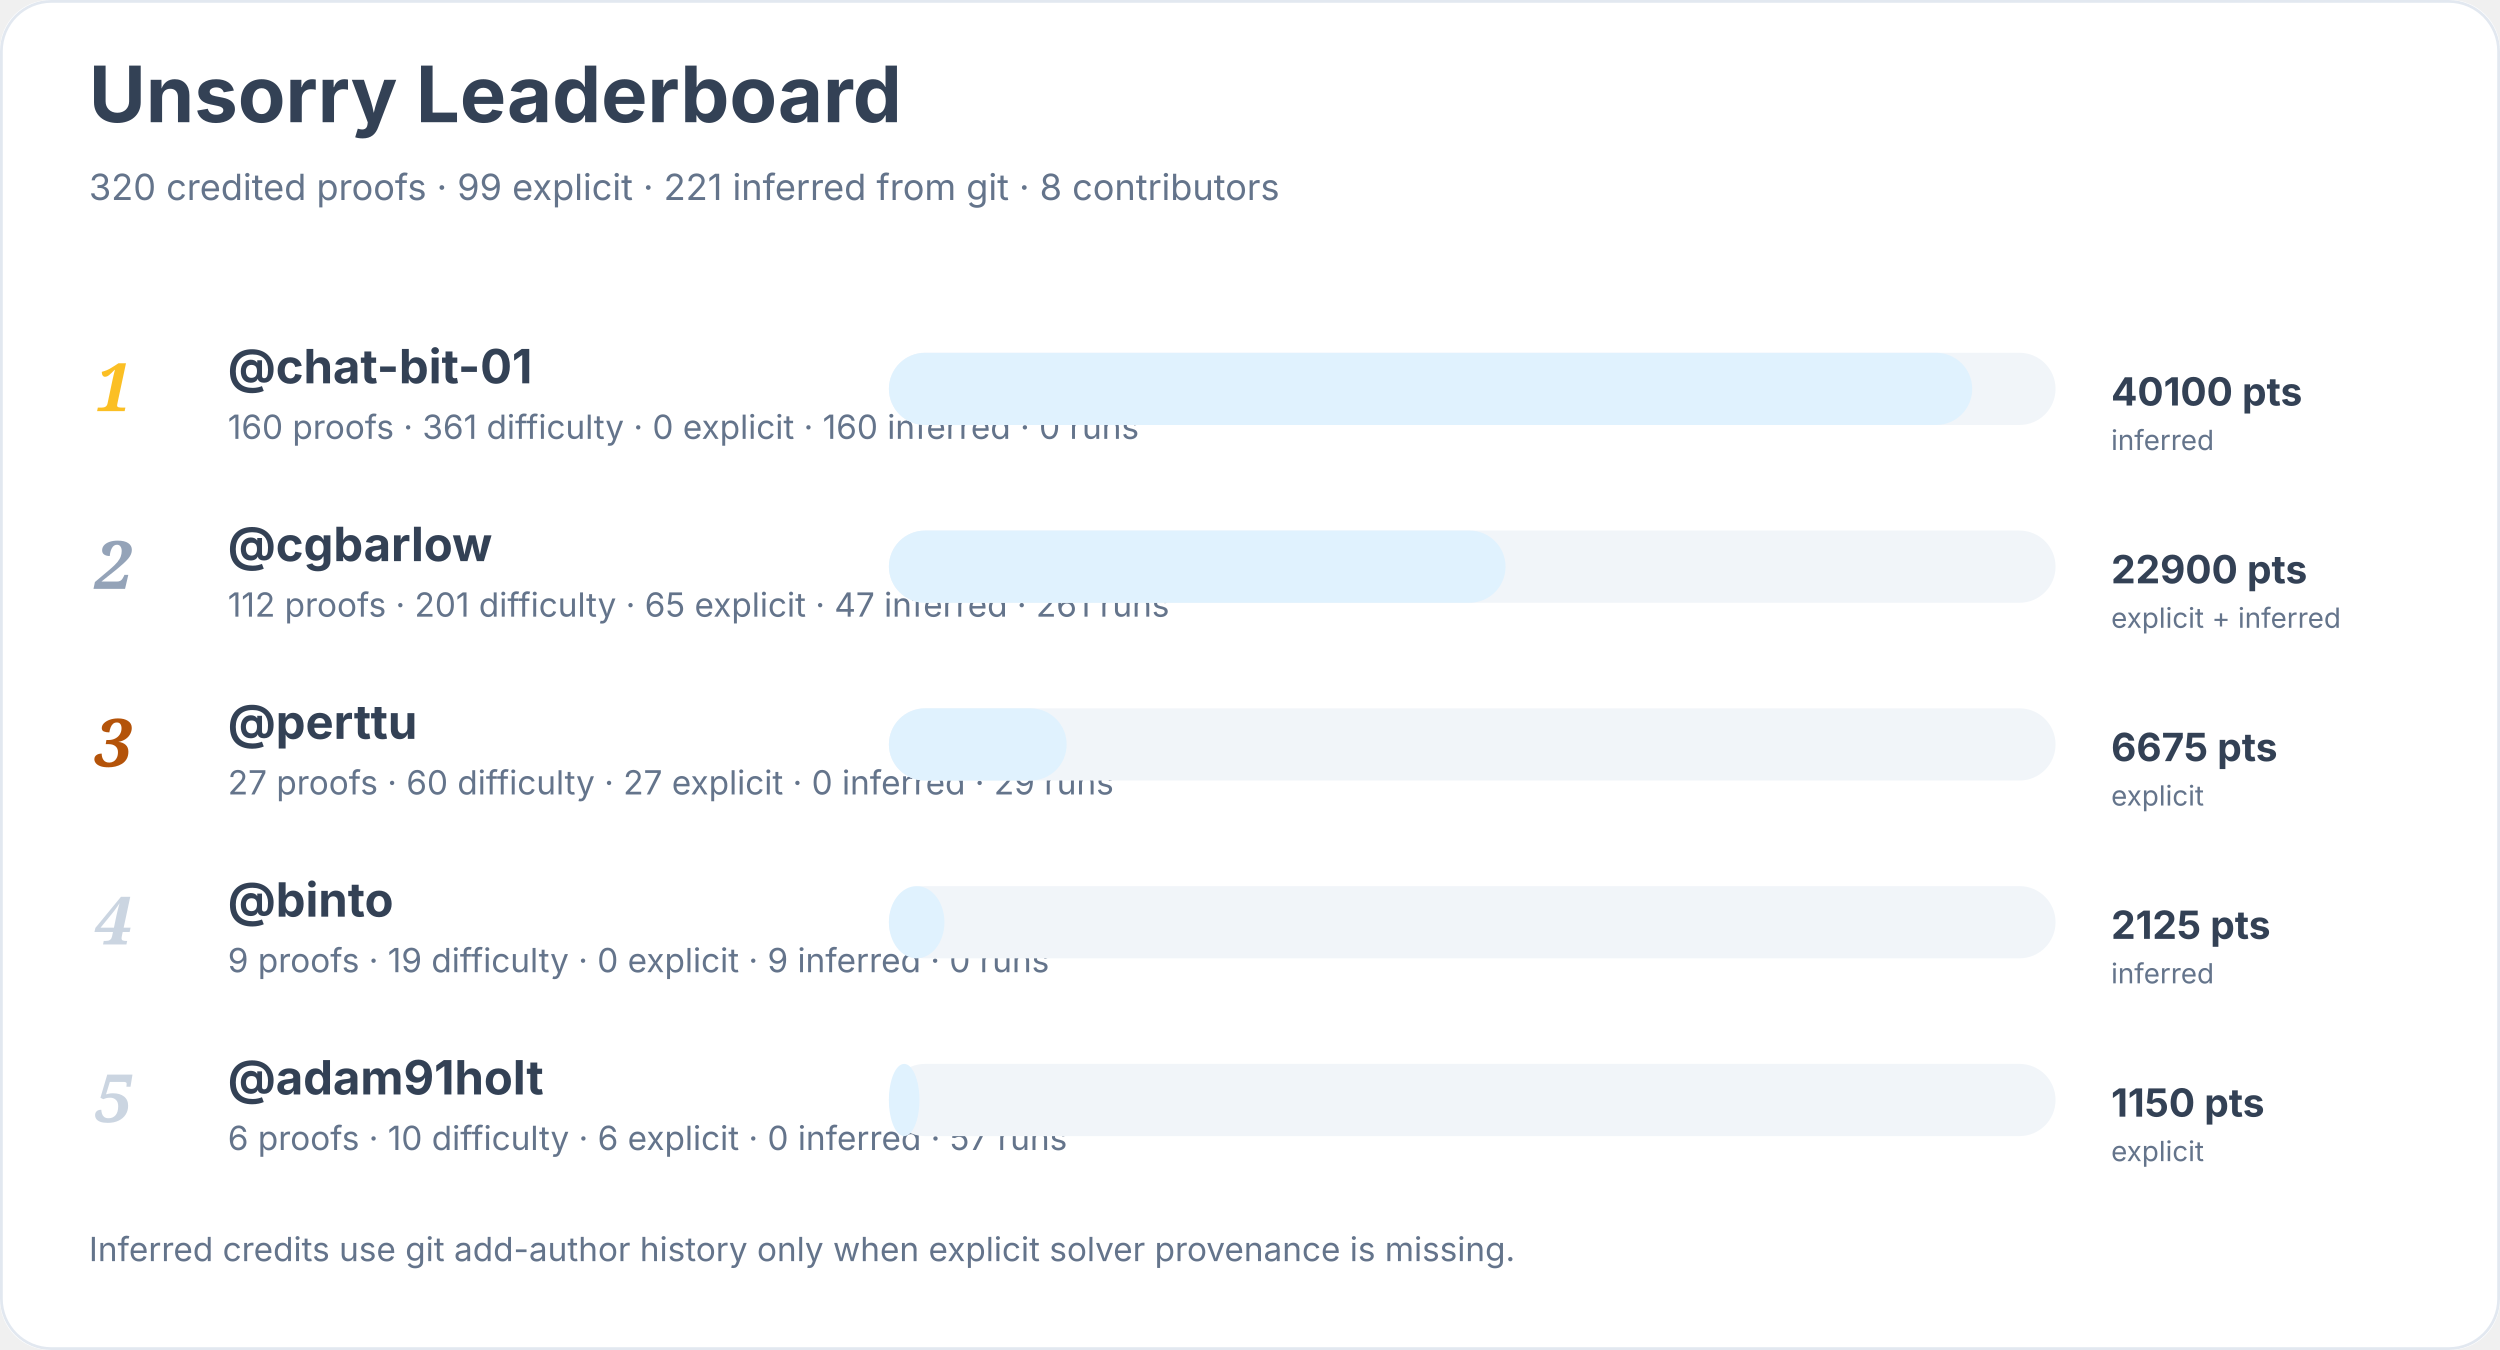
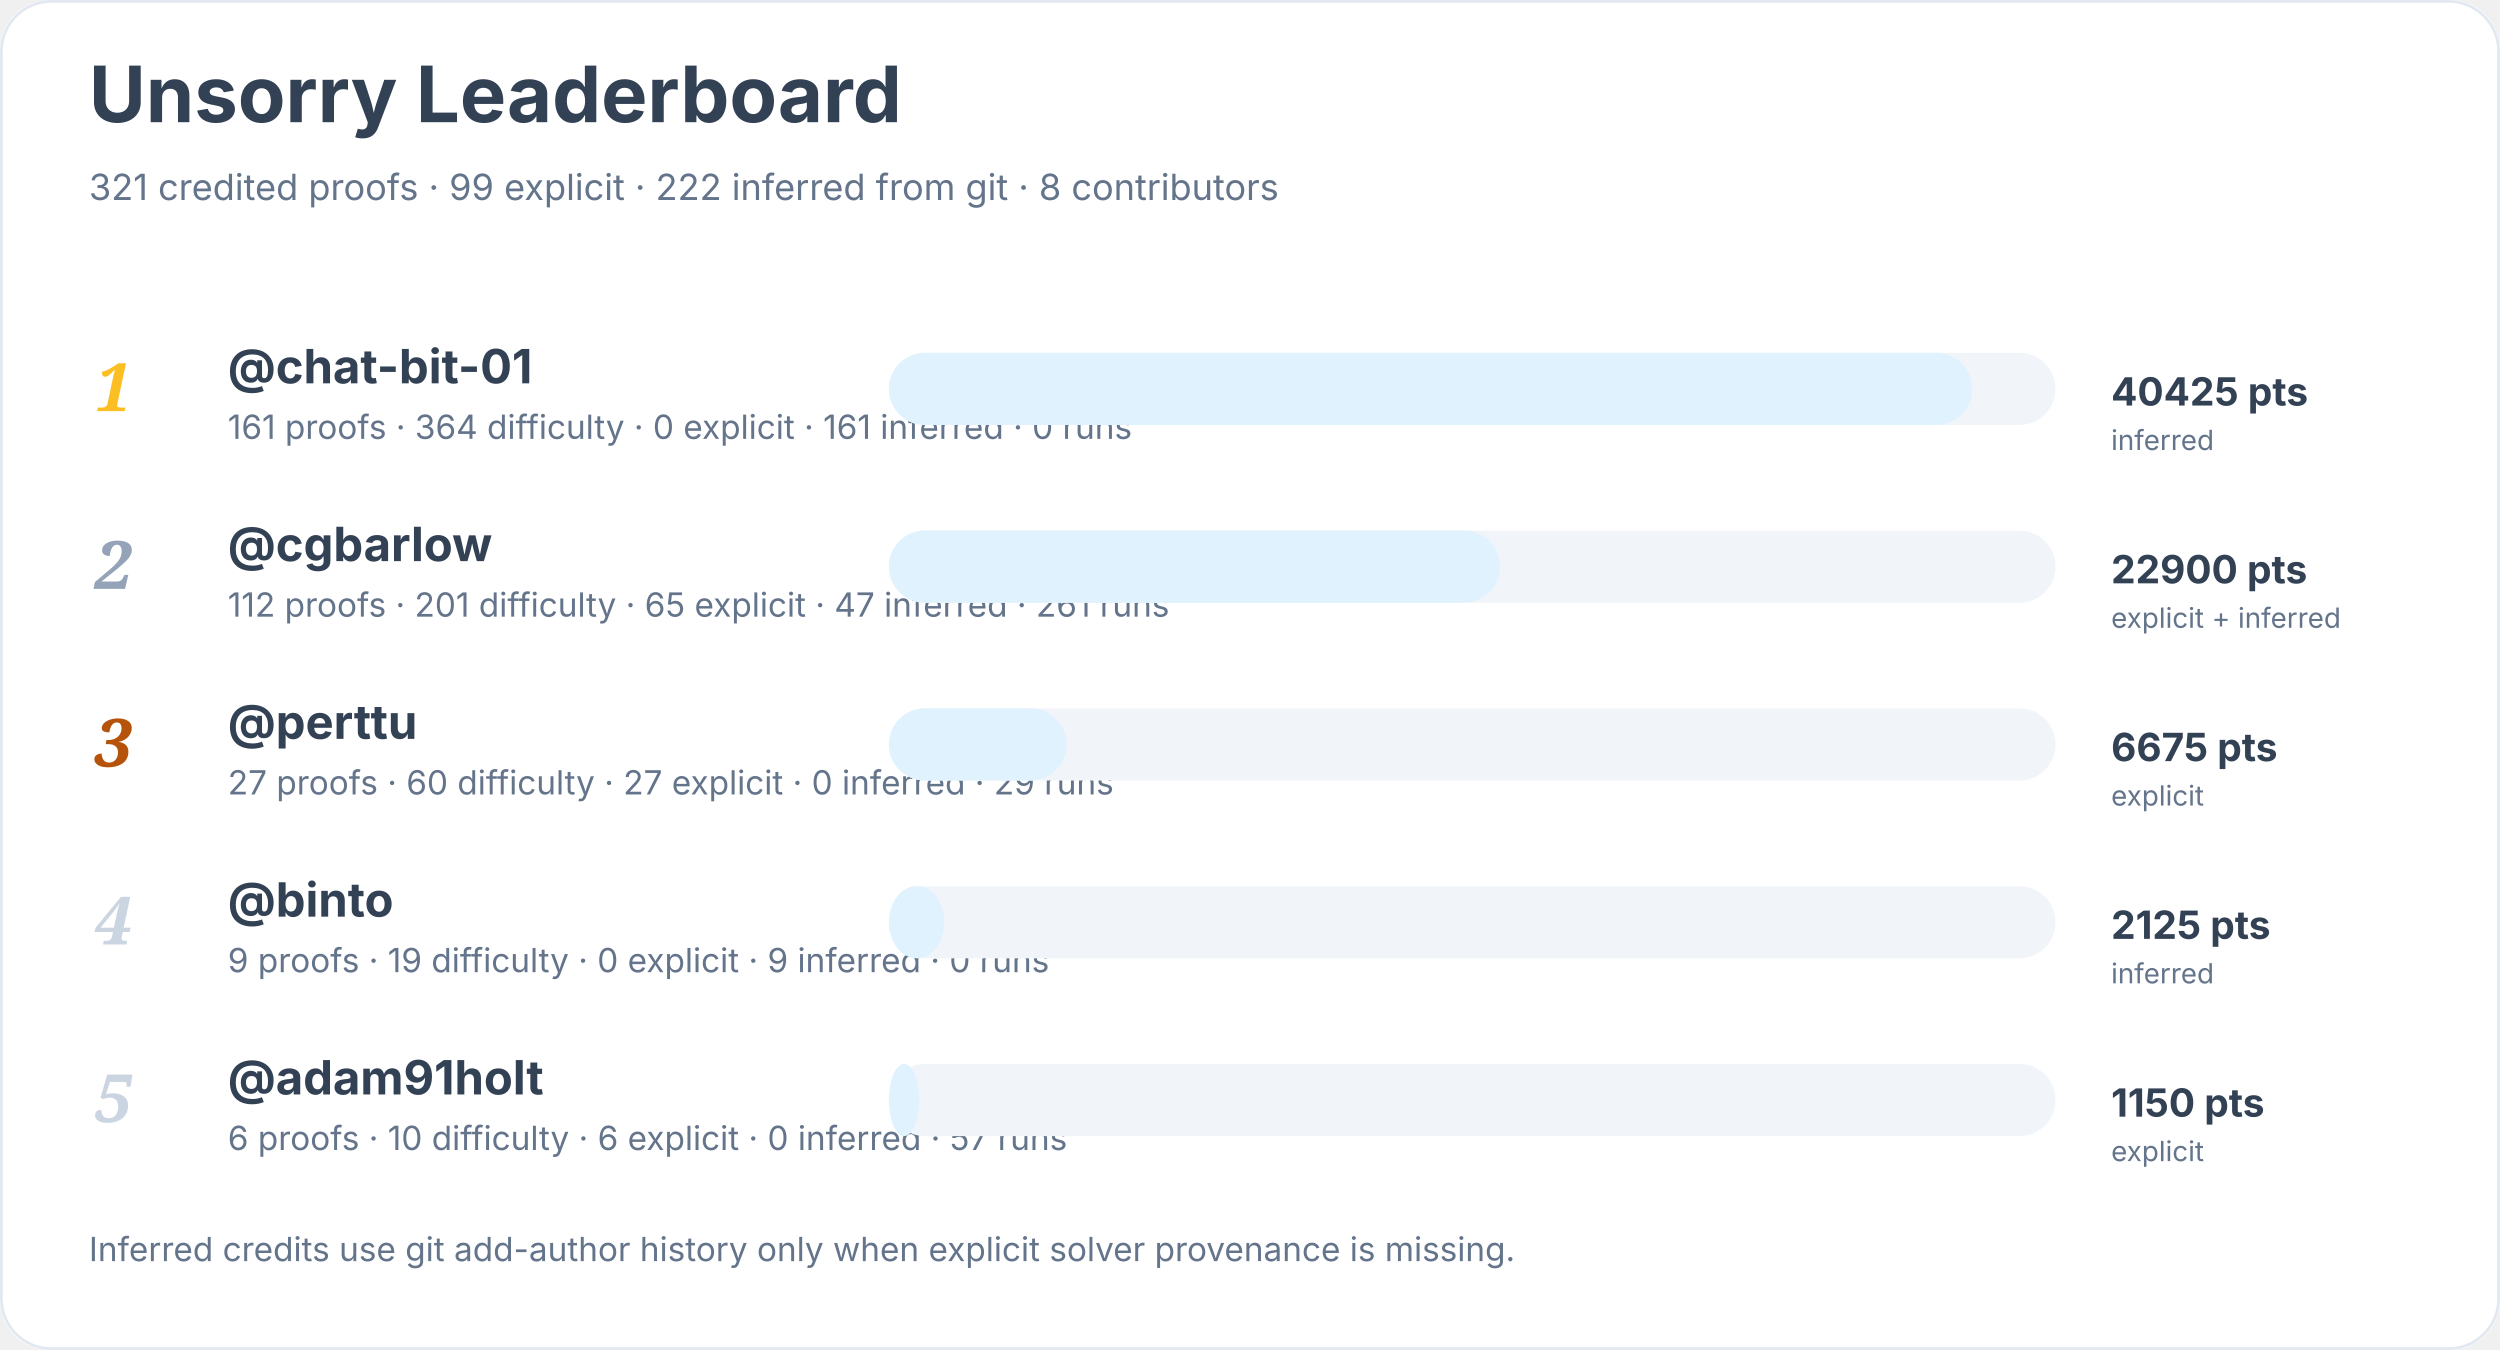
<svg xmlns="http://www.w3.org/2000/svg" width="900" height="486" viewBox="0 0 900 486" role="img" aria-labelledby="title desc">
  <rect width="900" height="100%" rx="18" fill="#ffffff" />
  <rect x="0.5" y="0.5" width="899" height="485" rx="18" fill="none" stroke="#e2e8f0" />
  <text x="32" y="44" font-family="Inter, system-ui, sans-serif" font-size="28" font-weight="700" fill="#334155">Unsorry Leaderboard</text>
-   <text x="32" y="72" font-family="Inter, system-ui, sans-serif" font-size="13" fill="#64748b">320 credited proofs · 99 explicit · 221 inferred from git · 8 contributors</text>
+   <text x="32" y="72" font-family="Inter, system-ui, sans-serif" font-size="13" fill="#64748b">321 credited proofs · 99 explicit · 222 inferred from git · 8 contributors</text>
  <text x="34" y="148" font-family="Georgia, serif" font-size="24" font-style="italic" font-weight="700" fill="#fbbf24">1</text>
  <a href="https://github.com/chat-bit-01">
    <text x="82" y="138" font-family="Inter, system-ui, sans-serif" font-size="17" font-weight="650" fill="#334155">@chat-bit-01</text>
  </a>
-   <text x="82" y="158" font-family="Inter, system-ui, sans-serif" font-size="12" fill="#64748b">160 proofs · 361 difficulty · 0 explicit · 160 inferred · 0 runs</text>
+   <text x="82" y="158" font-family="Inter, system-ui, sans-serif" font-size="12" fill="#64748b">161 proofs · 364 difficulty · 0 explicit · 161 inferred · 0 runs</text>
  <rect x="320" y="127" width="420" height="26" rx="13" fill="#f1f5f9" />
  <rect x="320" y="127" width="390" height="26" rx="13" fill="#e0f2fe" />
-   <text x="760" y="146" font-family="Inter, system-ui, sans-serif" font-size="14" font-weight="700" fill="#334155">40100 pts</text>
+   <text x="760" y="146" font-family="Inter, system-ui, sans-serif" font-size="14" font-weight="700" fill="#334155">40425 pts</text>
  <text x="760" y="162" font-family="Inter, system-ui, sans-serif" font-size="10" fill="#64748b">inferred</text>
  <text x="34" y="212" font-family="Georgia, serif" font-size="24" font-style="italic" font-weight="700" fill="#94a3b8">2</text>
  <a href="https://github.com/cgbarlow">
    <text x="82" y="202" font-family="Inter, system-ui, sans-serif" font-size="17" font-weight="650" fill="#334155">@cgbarlow</text>
  </a>
  <text x="82" y="222" font-family="Inter, system-ui, sans-serif" font-size="12" fill="#64748b">112 proofs · 201 difficulty · 65 explicit · 47 inferred · 261 runs</text>
  <rect x="320" y="191" width="420" height="26" rx="13" fill="#f1f5f9" />
-   <rect x="320" y="191" width="222" height="26" rx="13" fill="#e0f2fe" />
+   <rect x="320" y="191" width="220" height="26" rx="13" fill="#e0f2fe" />
  <text x="760" y="210" font-family="Inter, system-ui, sans-serif" font-size="14" font-weight="700" fill="#334155">22900 pts</text>
  <text x="760" y="226" font-family="Inter, system-ui, sans-serif" font-size="10" fill="#64748b">explicit + inferred</text>
  <text x="34" y="276" font-family="Georgia, serif" font-size="24" font-style="italic" font-weight="700" fill="#b45309">3</text>
  <a href="https://github.com/perttu">
    <text x="82" y="266" font-family="Inter, system-ui, sans-serif" font-size="17" font-weight="650" fill="#334155">@perttu</text>
  </a>
  <text x="82" y="286" font-family="Inter, system-ui, sans-serif" font-size="12" fill="#64748b">27 proofs · 60 difficulty · 27 explicit · 0 inferred · 29 runs</text>
  <rect x="320" y="255" width="420" height="26" rx="13" fill="#f1f5f9" />
  <rect x="320" y="255" width="64" height="26" rx="13" fill="#e0f2fe" />
  <text x="760" y="274" font-family="Inter, system-ui, sans-serif" font-size="14" font-weight="700" fill="#334155">6675 pts</text>
  <text x="760" y="290" font-family="Inter, system-ui, sans-serif" font-size="10" fill="#64748b">explicit</text>
  <text x="34" y="340" font-family="Georgia, serif" font-size="24" font-style="italic" font-weight="700" fill="#cbd5e1">4</text>
  <a href="https://github.com/binto">
    <text x="82" y="330" font-family="Inter, system-ui, sans-serif" font-size="17" font-weight="650" fill="#334155">@binto</text>
  </a>
  <text x="82" y="350" font-family="Inter, system-ui, sans-serif" font-size="12" fill="#64748b">9 proofs · 19 difficulty · 0 explicit · 9 inferred · 0 runs</text>
  <rect x="320" y="319" width="420" height="26" rx="13" fill="#f1f5f9" />
  <rect x="320" y="319" width="20" height="26" rx="13" fill="#e0f2fe" />
  <text x="760" y="338" font-family="Inter, system-ui, sans-serif" font-size="14" font-weight="700" fill="#334155">2125 pts</text>
  <text x="760" y="354" font-family="Inter, system-ui, sans-serif" font-size="10" fill="#64748b">inferred</text>
  <text x="34" y="404" font-family="Georgia, serif" font-size="24" font-style="italic" font-weight="700" fill="#cbd5e1">5</text>
  <a href="https://github.com/adam91holt">
    <text x="82" y="394" font-family="Inter, system-ui, sans-serif" font-size="17" font-weight="650" fill="#334155">@adam91holt</text>
  </a>
  <text x="82" y="414" font-family="Inter, system-ui, sans-serif" font-size="12" fill="#64748b">6 proofs · 10 difficulty · 6 explicit · 0 inferred · 57 runs</text>
  <rect x="320" y="383" width="420" height="26" rx="13" fill="#f1f5f9" />
  <rect x="320" y="383" width="11" height="26" rx="13" fill="#e0f2fe" />
  <text x="760" y="402" font-family="Inter, system-ui, sans-serif" font-size="14" font-weight="700" fill="#334155">1150 pts</text>
  <text x="760" y="418" font-family="Inter, system-ui, sans-serif" font-size="10" fill="#64748b">explicit</text>
  <text x="32" y="454" font-family="Inter, system-ui, sans-serif" font-size="12" fill="#64748b">Inferred credits use git add-author history only when explicit solver provenance is missing.</text>
</svg>
